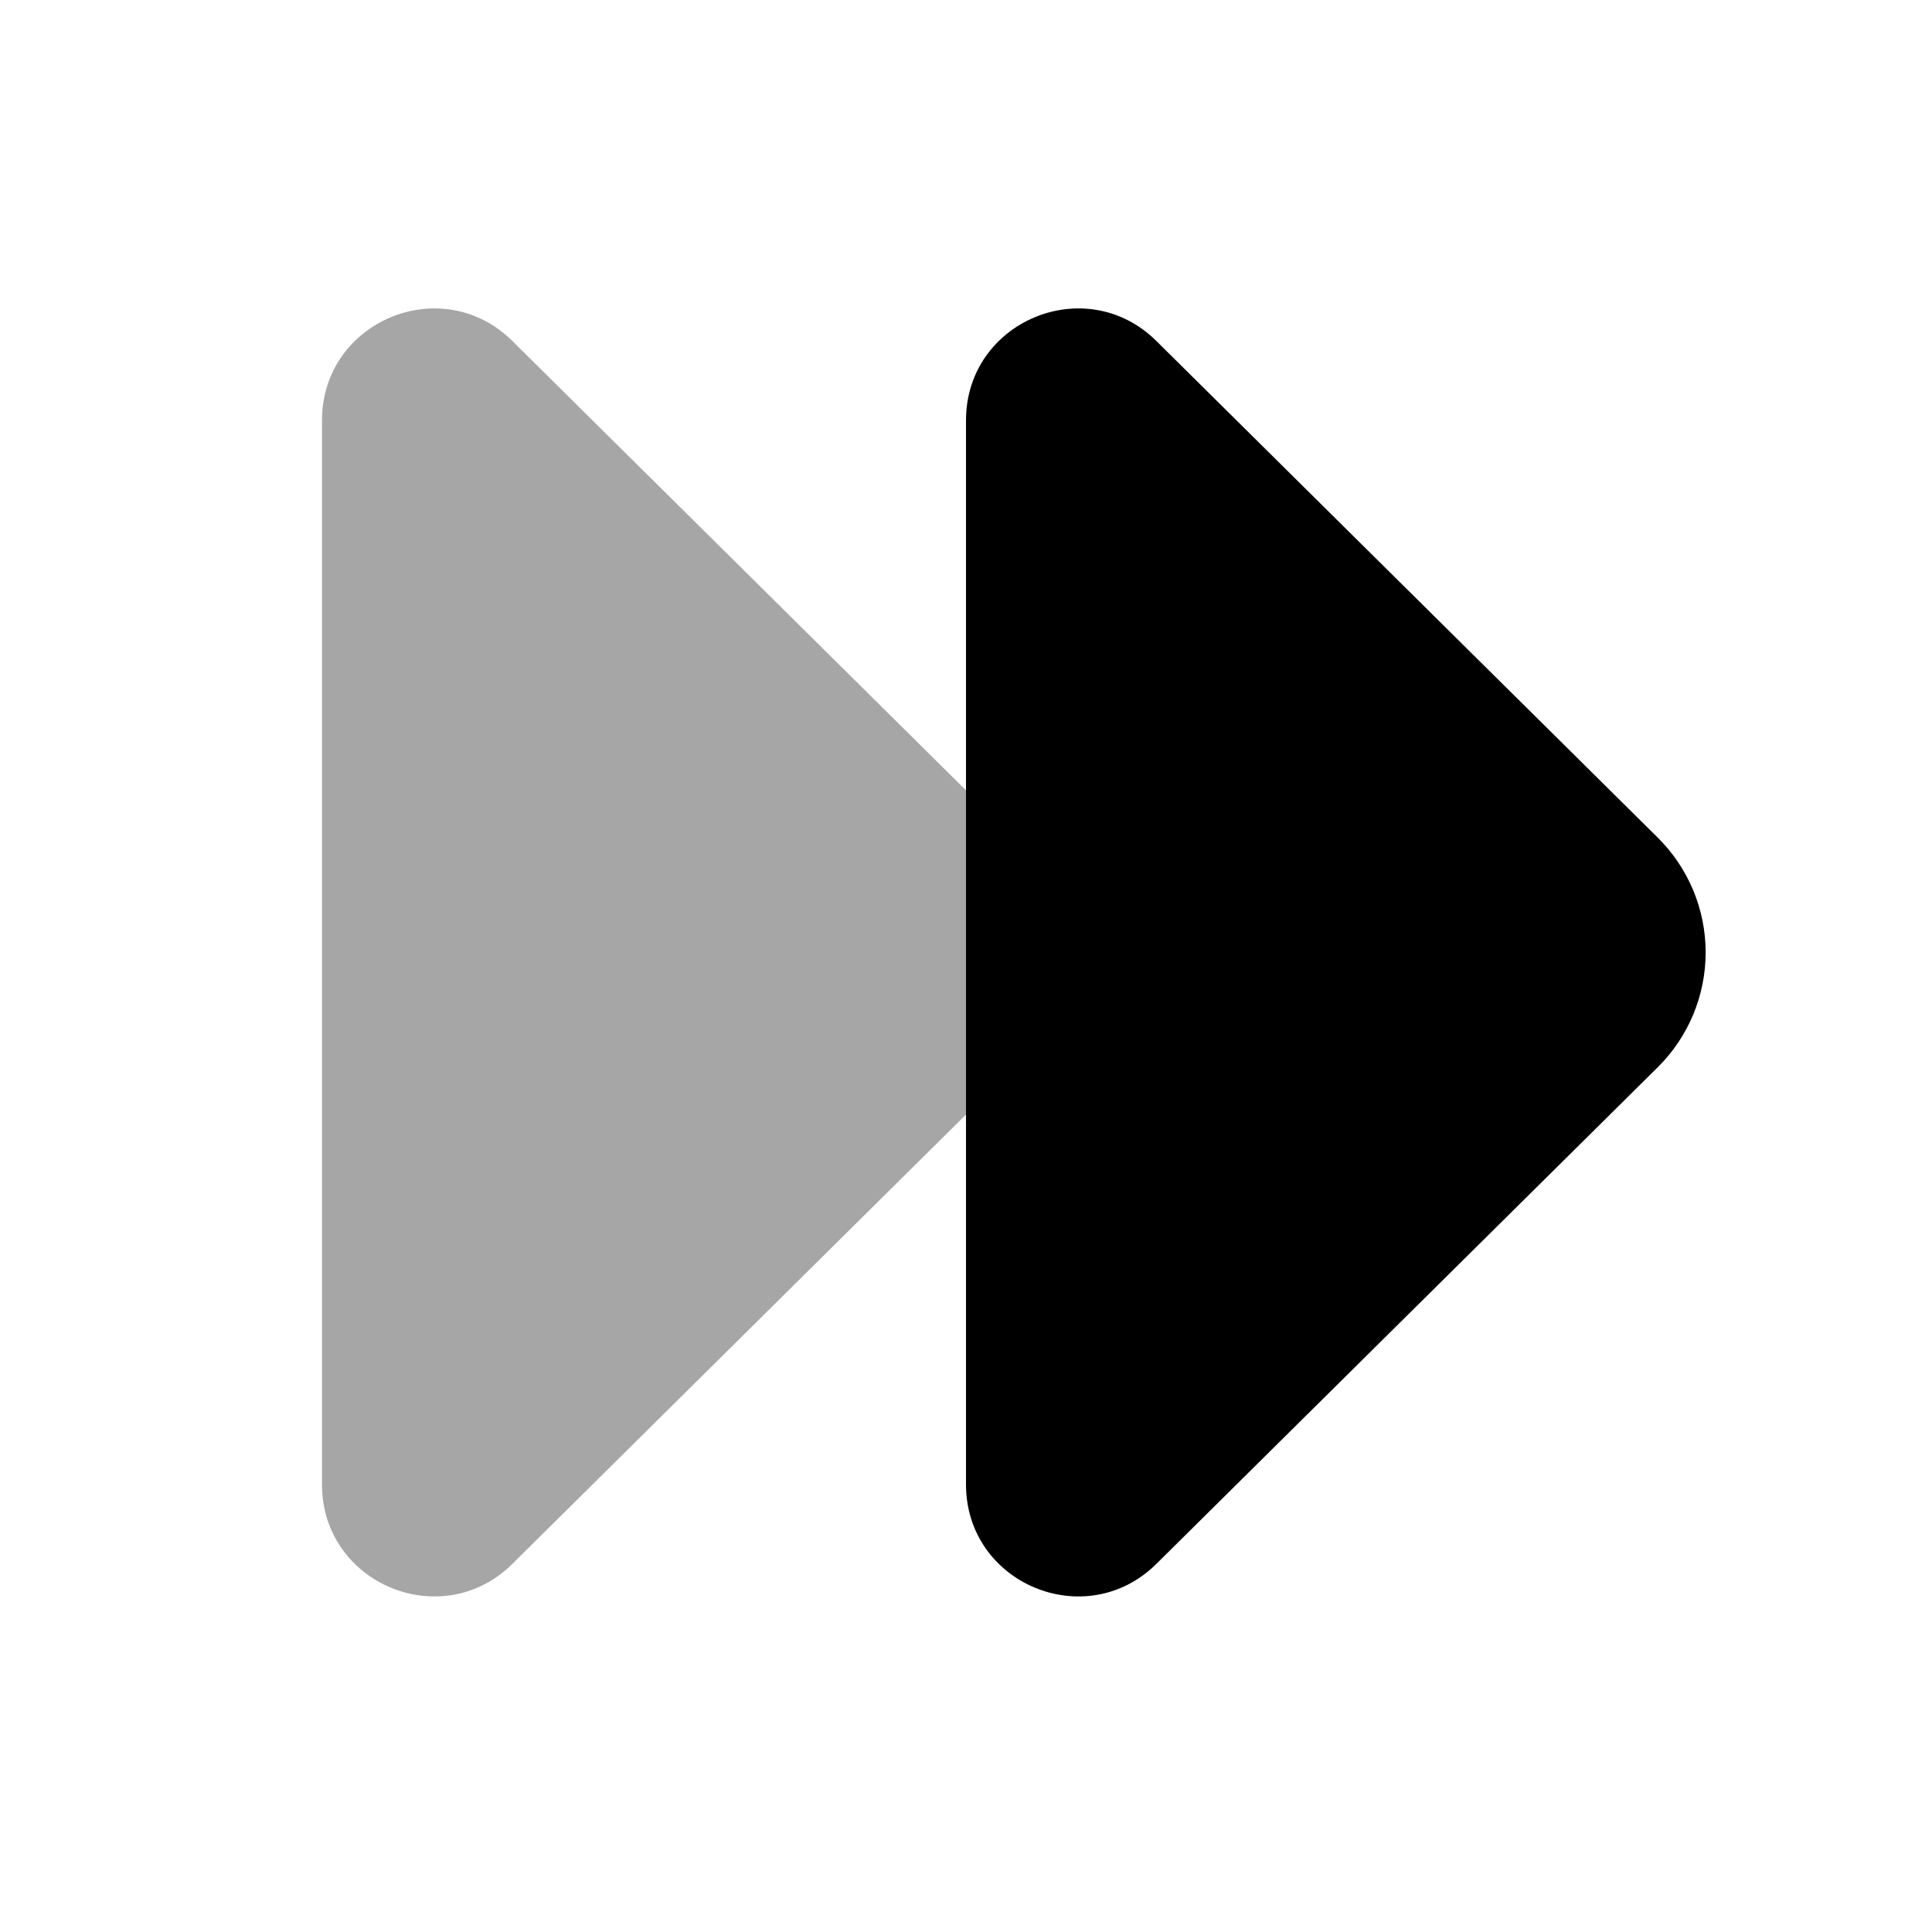
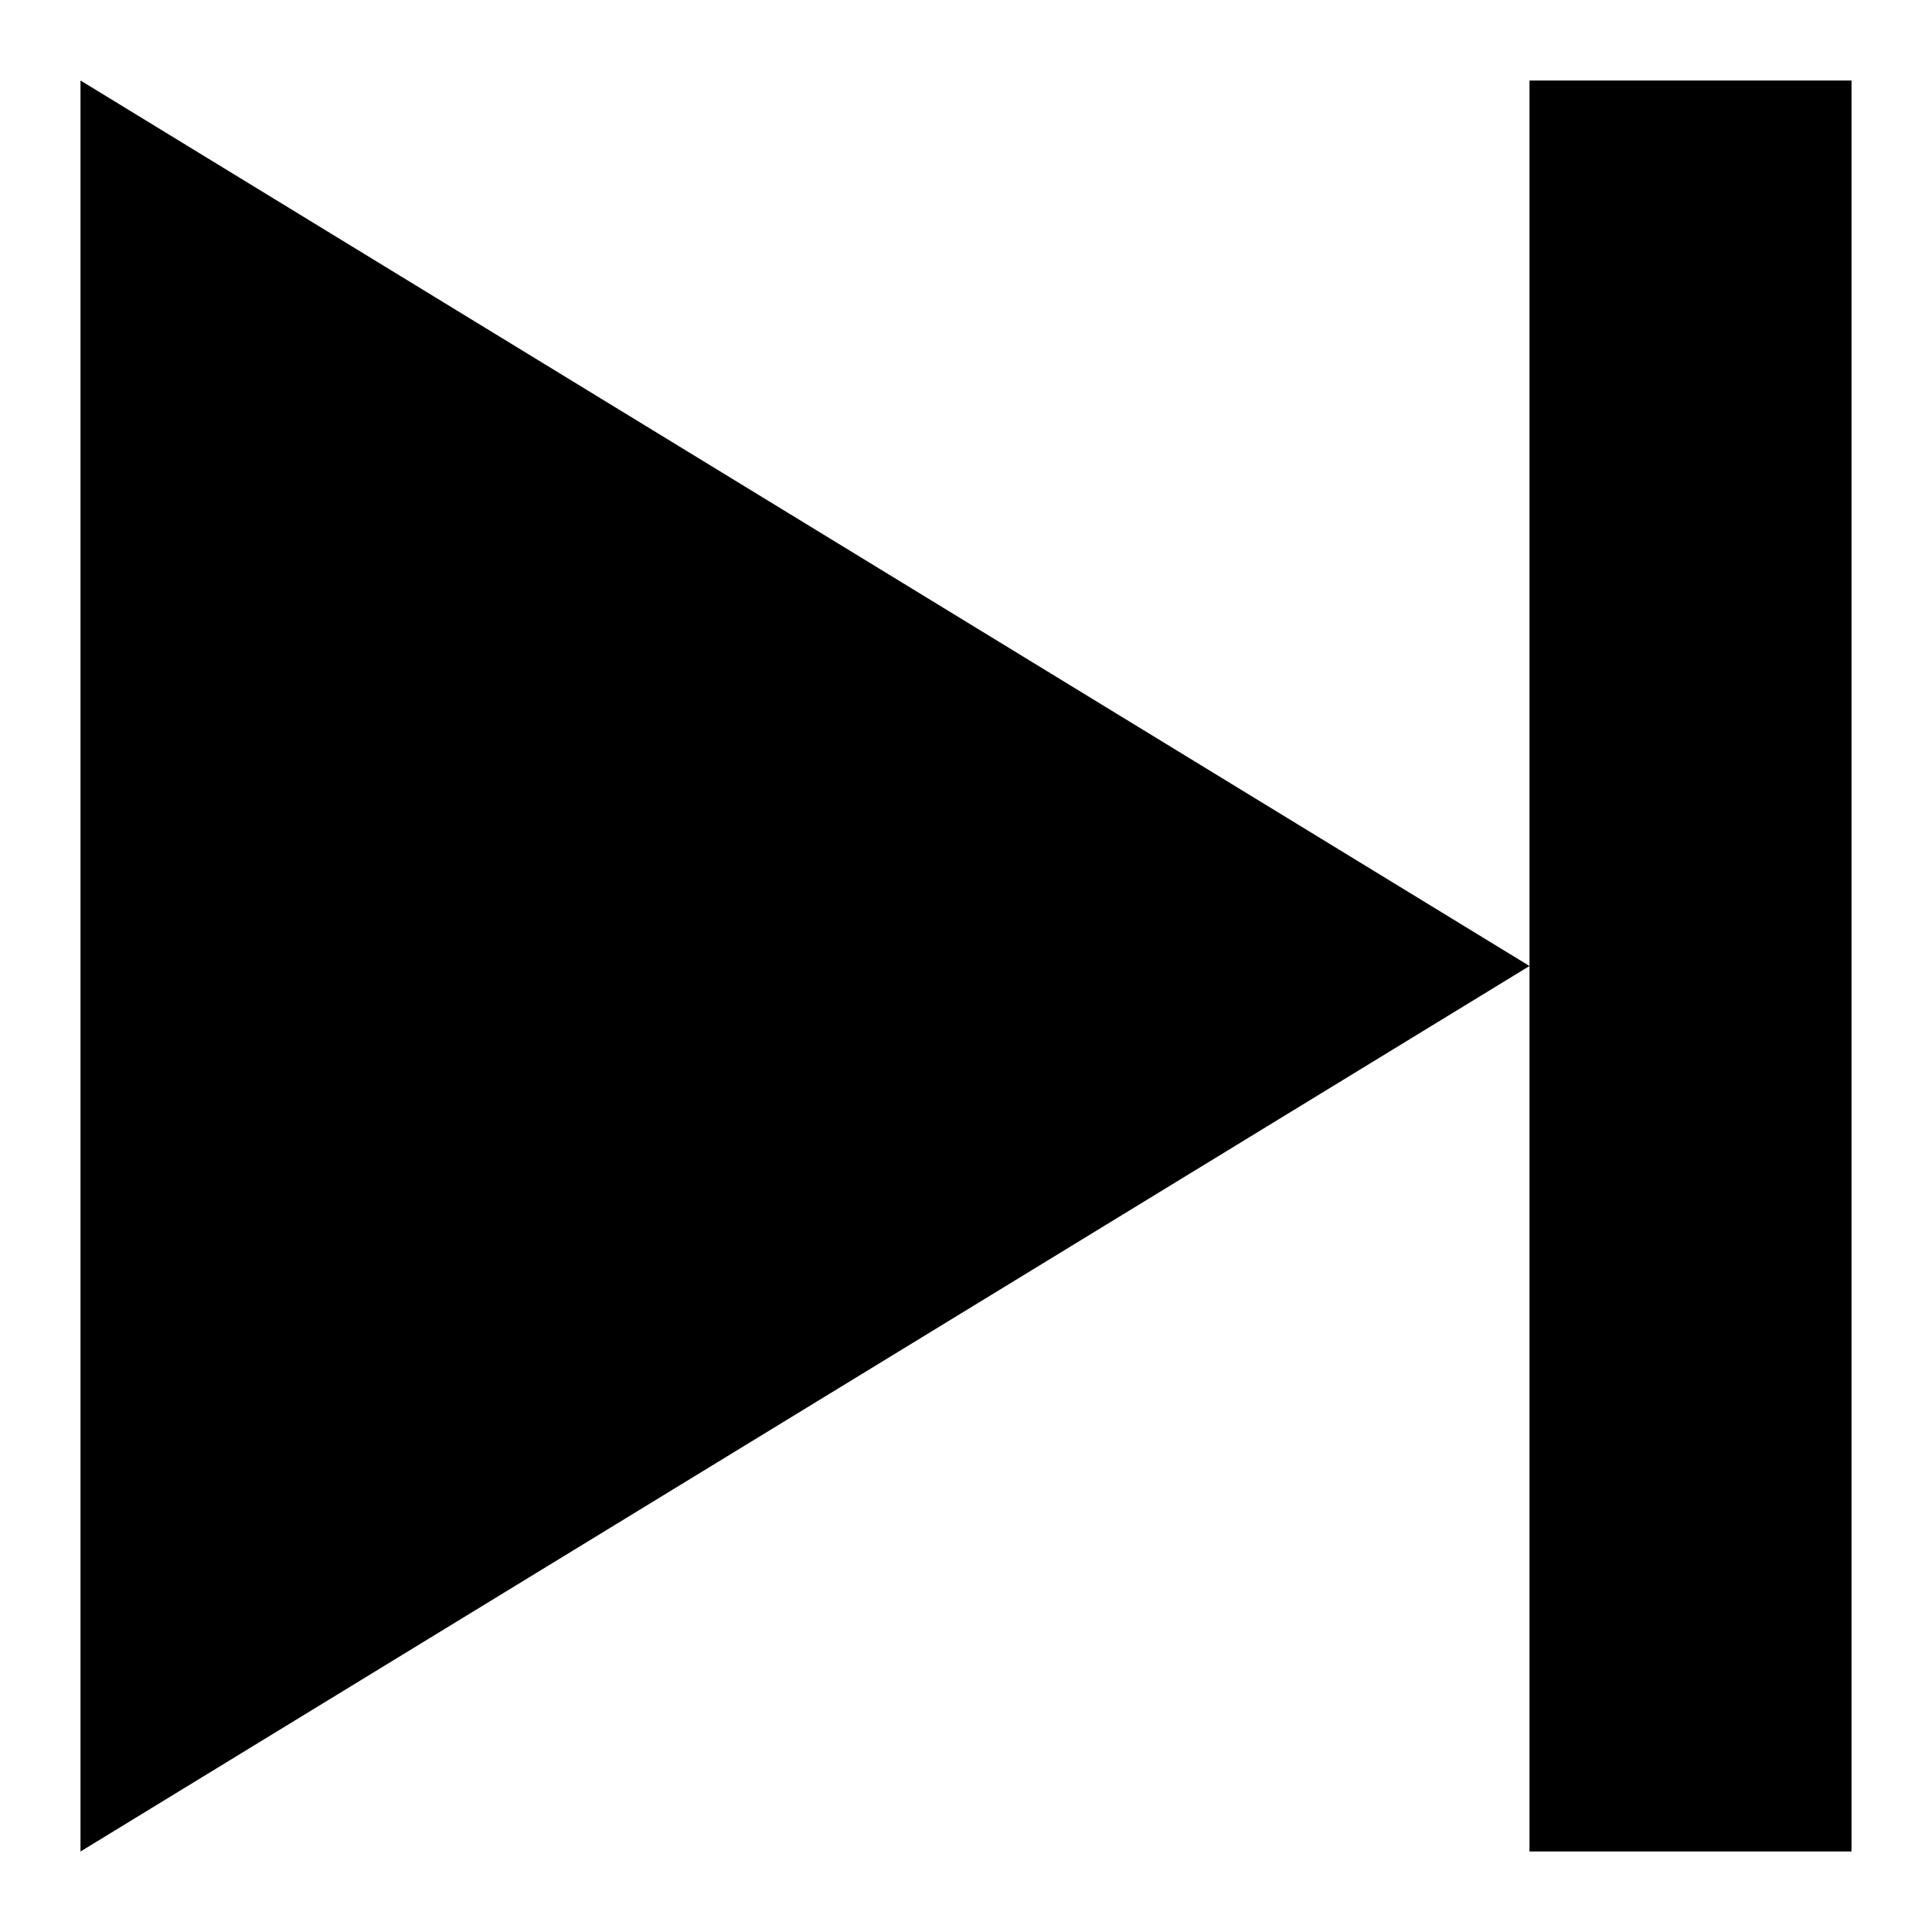
- <svg xmlns="http://www.w3.org/2000/svg" viewBox="0 0 24 24" width="192" height="192" fill="currentColor">
-   <path d="M12.594 10.406l-6.229-6.17C5.488 3.368 4 3.989 4 5.222v13.219c0 1.233 1.488 1.854 2.365.986l6.229-6.17a2.007 2.007 0 000-2.851z" opacity=".35" />
-   <path d="M20.594 10.406l-6.229-6.17C13.488 3.368 12 3.989 12 5.222v13.219c0 1.233 1.488 1.854 2.365.986l6.229-6.17a2.007 2.007 0 000-2.851z" />
+ <svg xmlns="http://www.w3.org/2000/svg" viewBox="0 0 24 24" fill="currentColor">
+   <path d="M19 1h4v22h-4zM1 1l18 11L1 23z" />
</svg>
